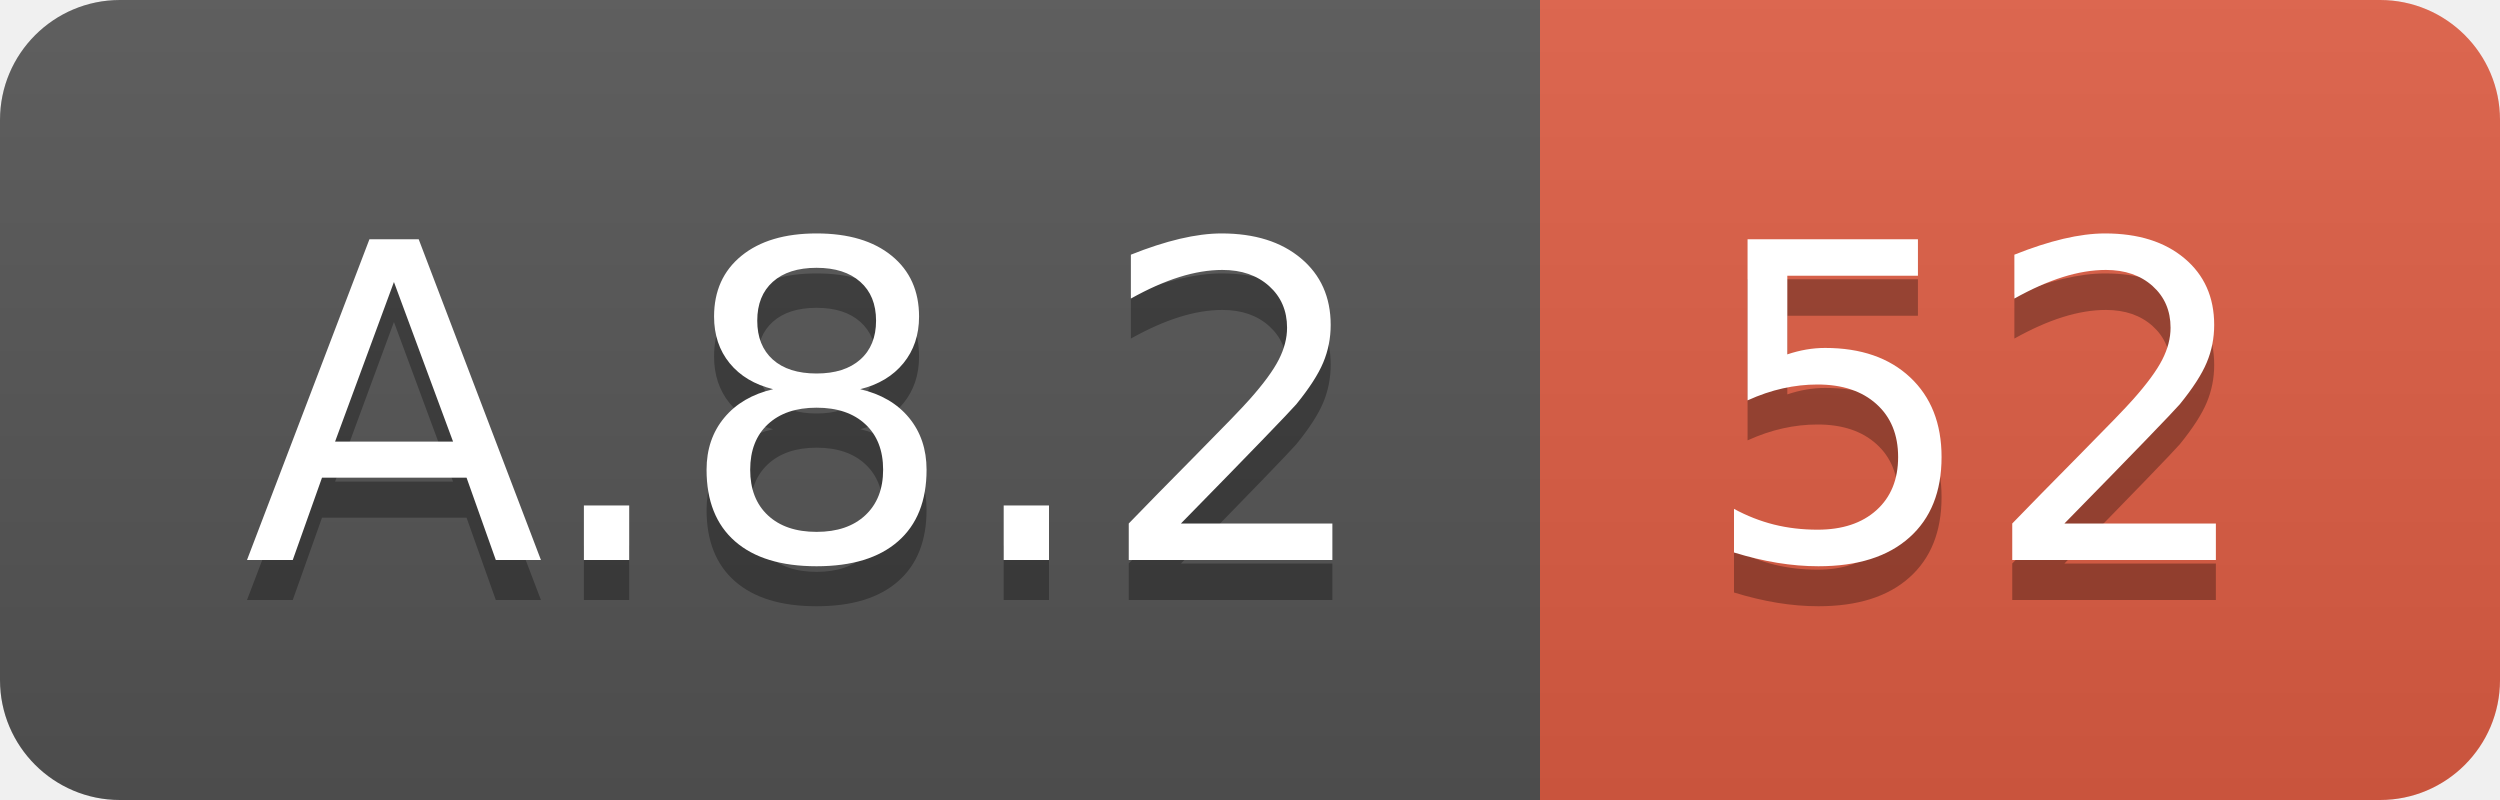
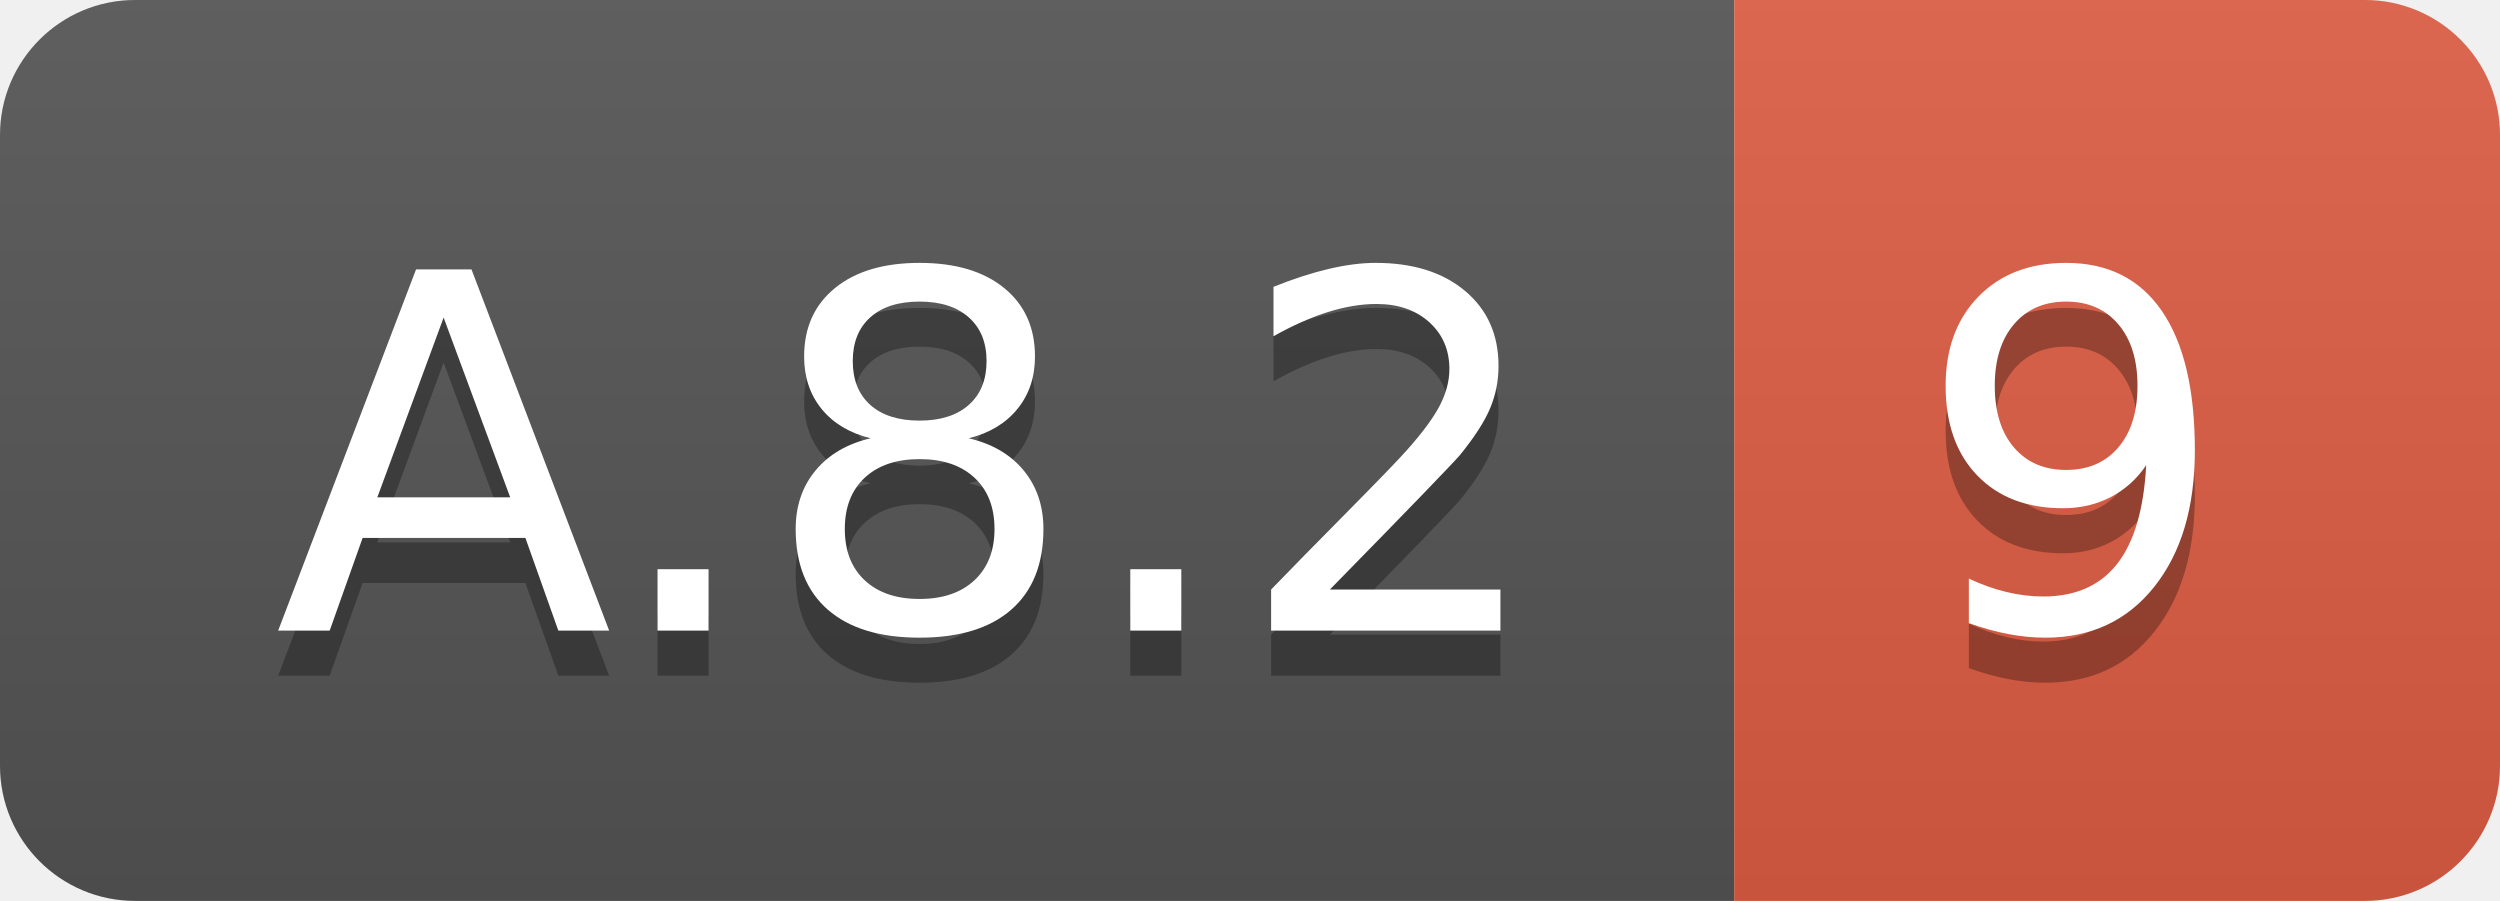
- <svg xmlns="http://www.w3.org/2000/svg" width="62.5" height="20">
+ <svg xmlns="http://www.w3.org/2000/svg" width="55.5" height="20">
  <linearGradient id="smooth" x2="0" y2="100%">
    <stop offset="0" stop-color="#bbb" stop-opacity=".1" />
    <stop offset="1" stop-opacity=".1" />
  </linearGradient>
  <clipPath id="round">
-     <rect width="62.5" height="20" rx="3" fill="#fff" />
+     <rect width="55.5" height="20" rx="3" fill="#fff" />
  </clipPath>
  <g clip-path="url(#round)">
    <rect width="38.5" height="20" fill="#555" />
-     <rect x="38.5" width="24.0" height="20" fill="#e05d44" />
-     <rect width="62.5" height="20" fill="url(#smooth)" />
+     <rect x="38.5" width="17.0" height="20" fill="#e05d44" />
+     <rect width="55.5" height="20" fill="url(#smooth)" />
  </g>
  <g fill="#fff" text-anchor="middle" font-family="DejaVu Sans,Verdana,Geneva,sans-serif" font-size="110">
    <text x="202.5" y="150" fill="#010101" fill-opacity=".3" transform="scale(0.1)" textLength="285.0" lengthAdjust="spacing">A.8.2</text>
    <text x="202.5" y="140" transform="scale(0.1)" textLength="285.0" lengthAdjust="spacing">A.8.2</text>
-     <text x="495.0" y="150" fill="#010101" fill-opacity=".3" transform="scale(0.1)" textLength="140.0" lengthAdjust="spacing">52</text>
-     <text x="495.0" y="140" transform="scale(0.1)" textLength="140.0" lengthAdjust="spacing">52</text>
+     <text x="460.0" y="150" fill="#010101" fill-opacity=".3" transform="scale(0.1)" textLength="70.0" lengthAdjust="spacing">9</text>
+     <text x="460.0" y="140" transform="scale(0.1)" textLength="70.0" lengthAdjust="spacing">9</text>
  </g>
</svg>
